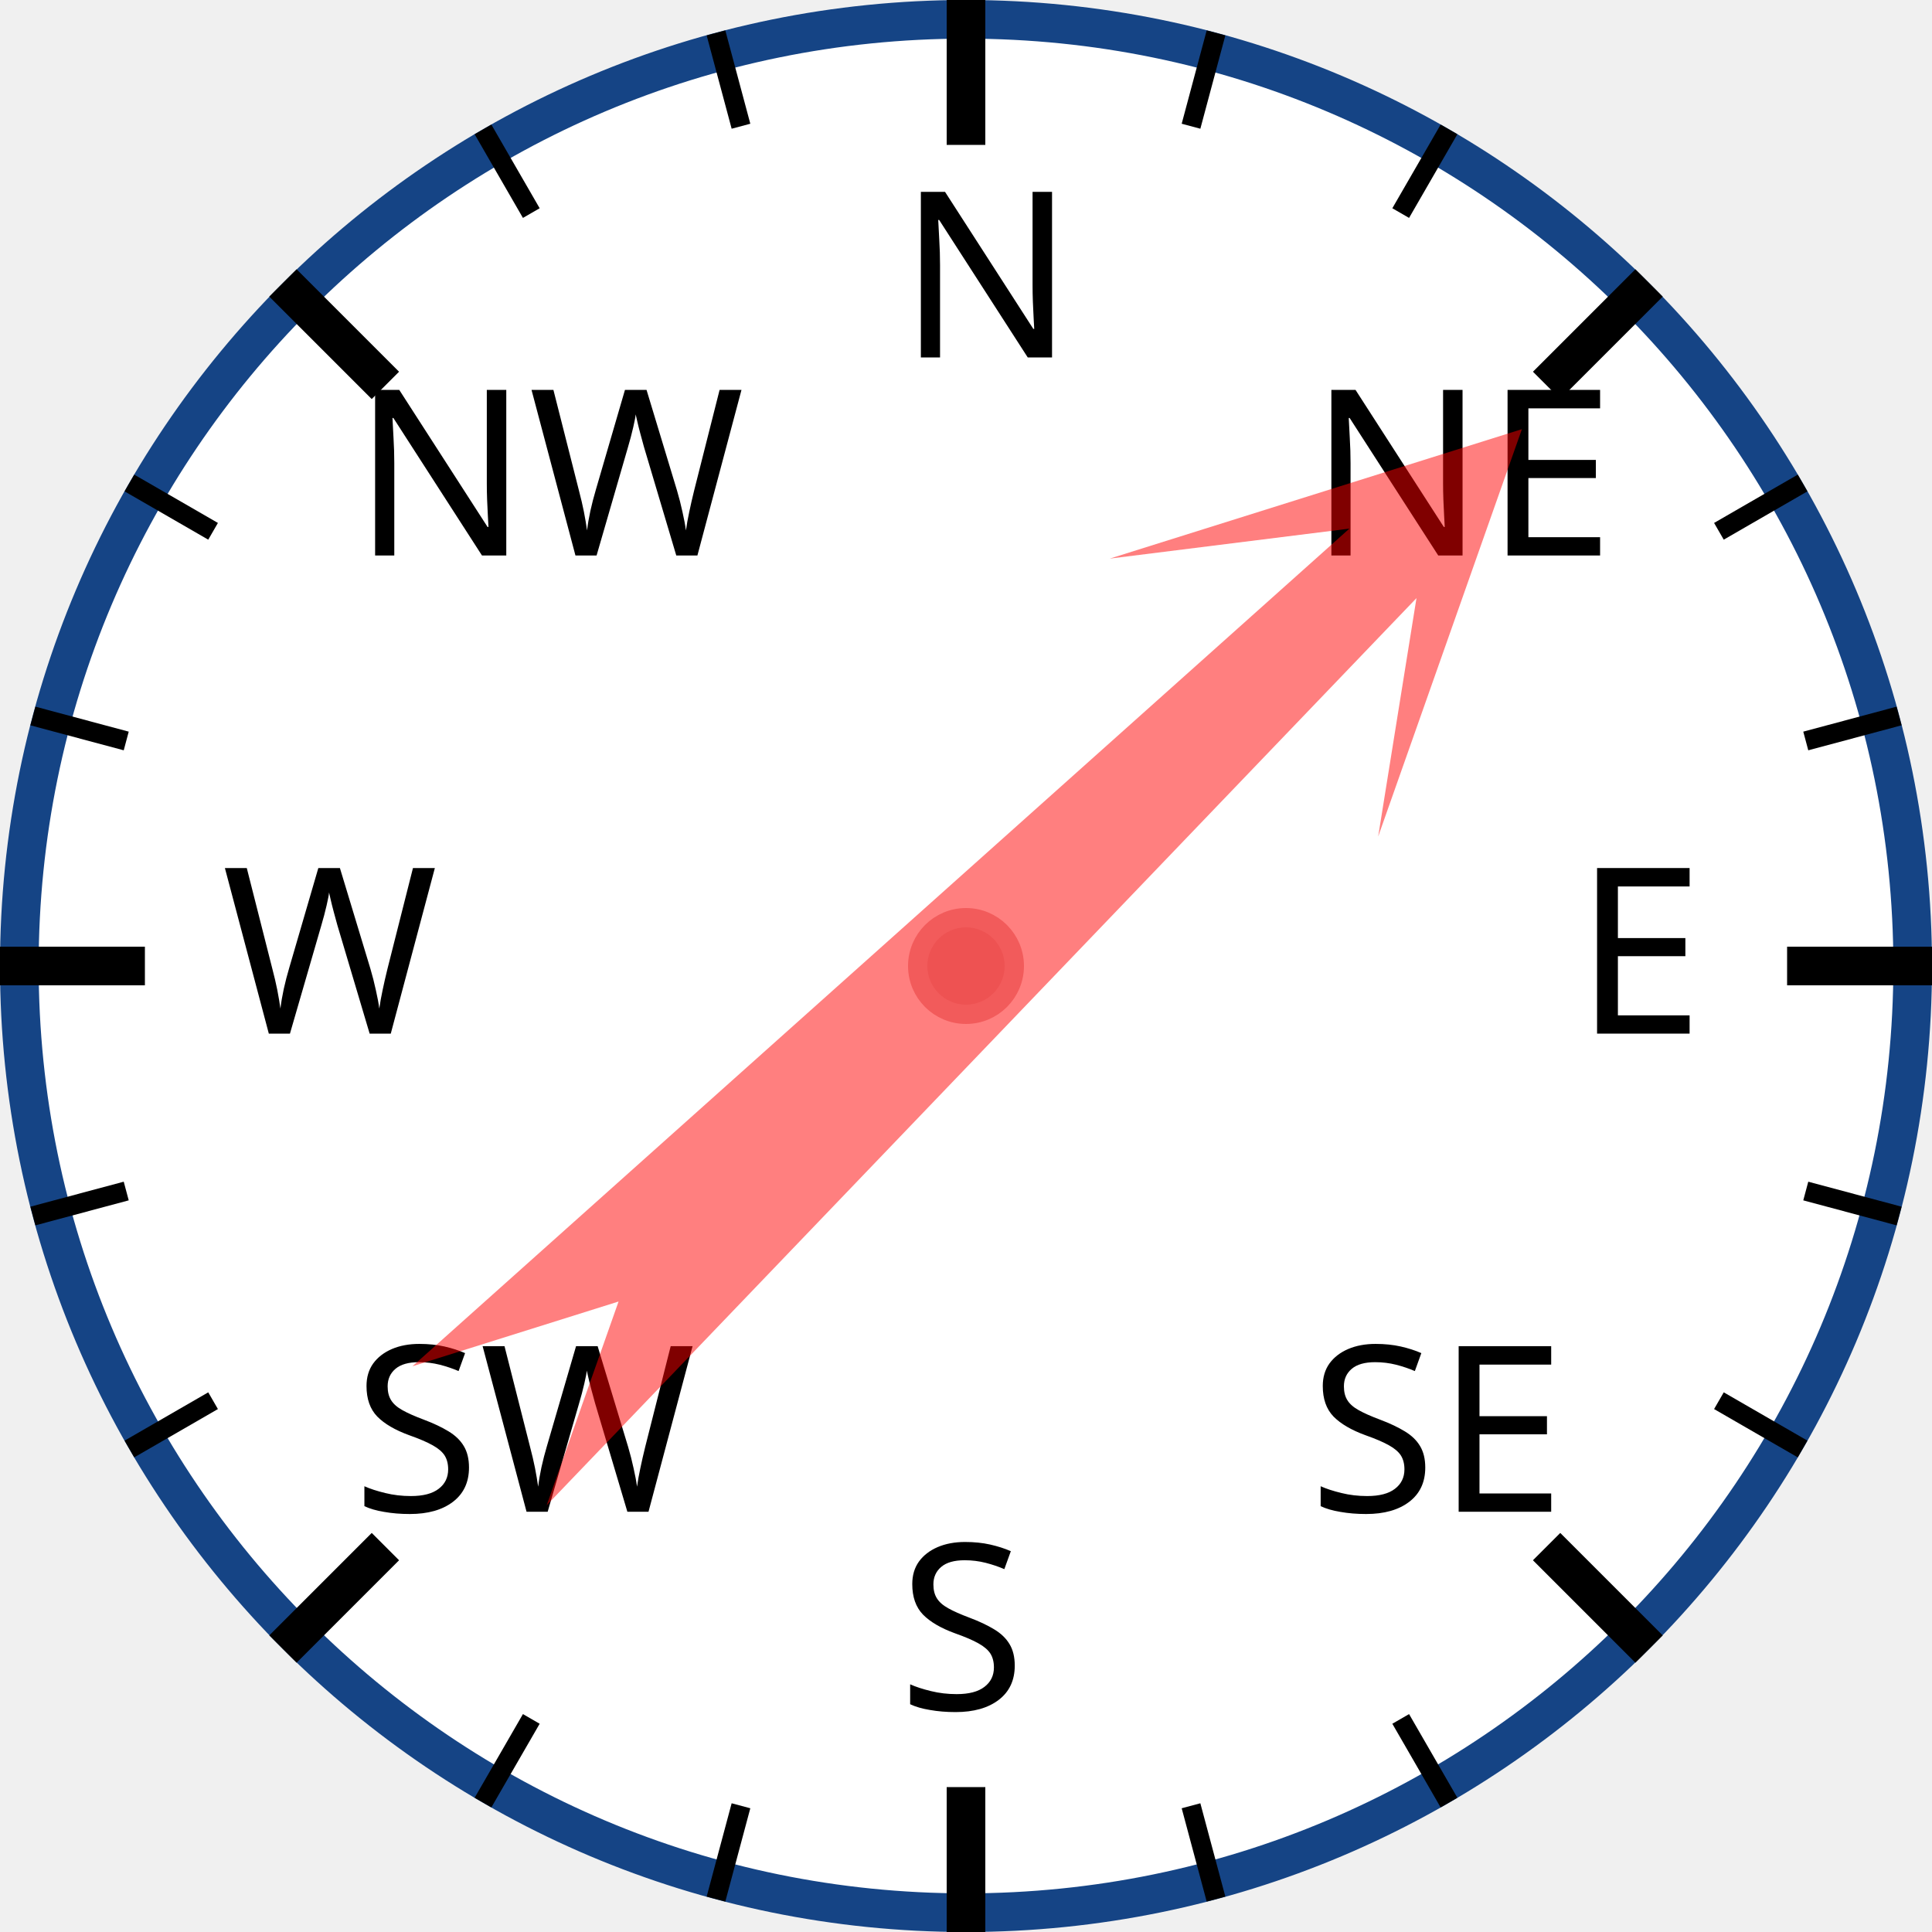
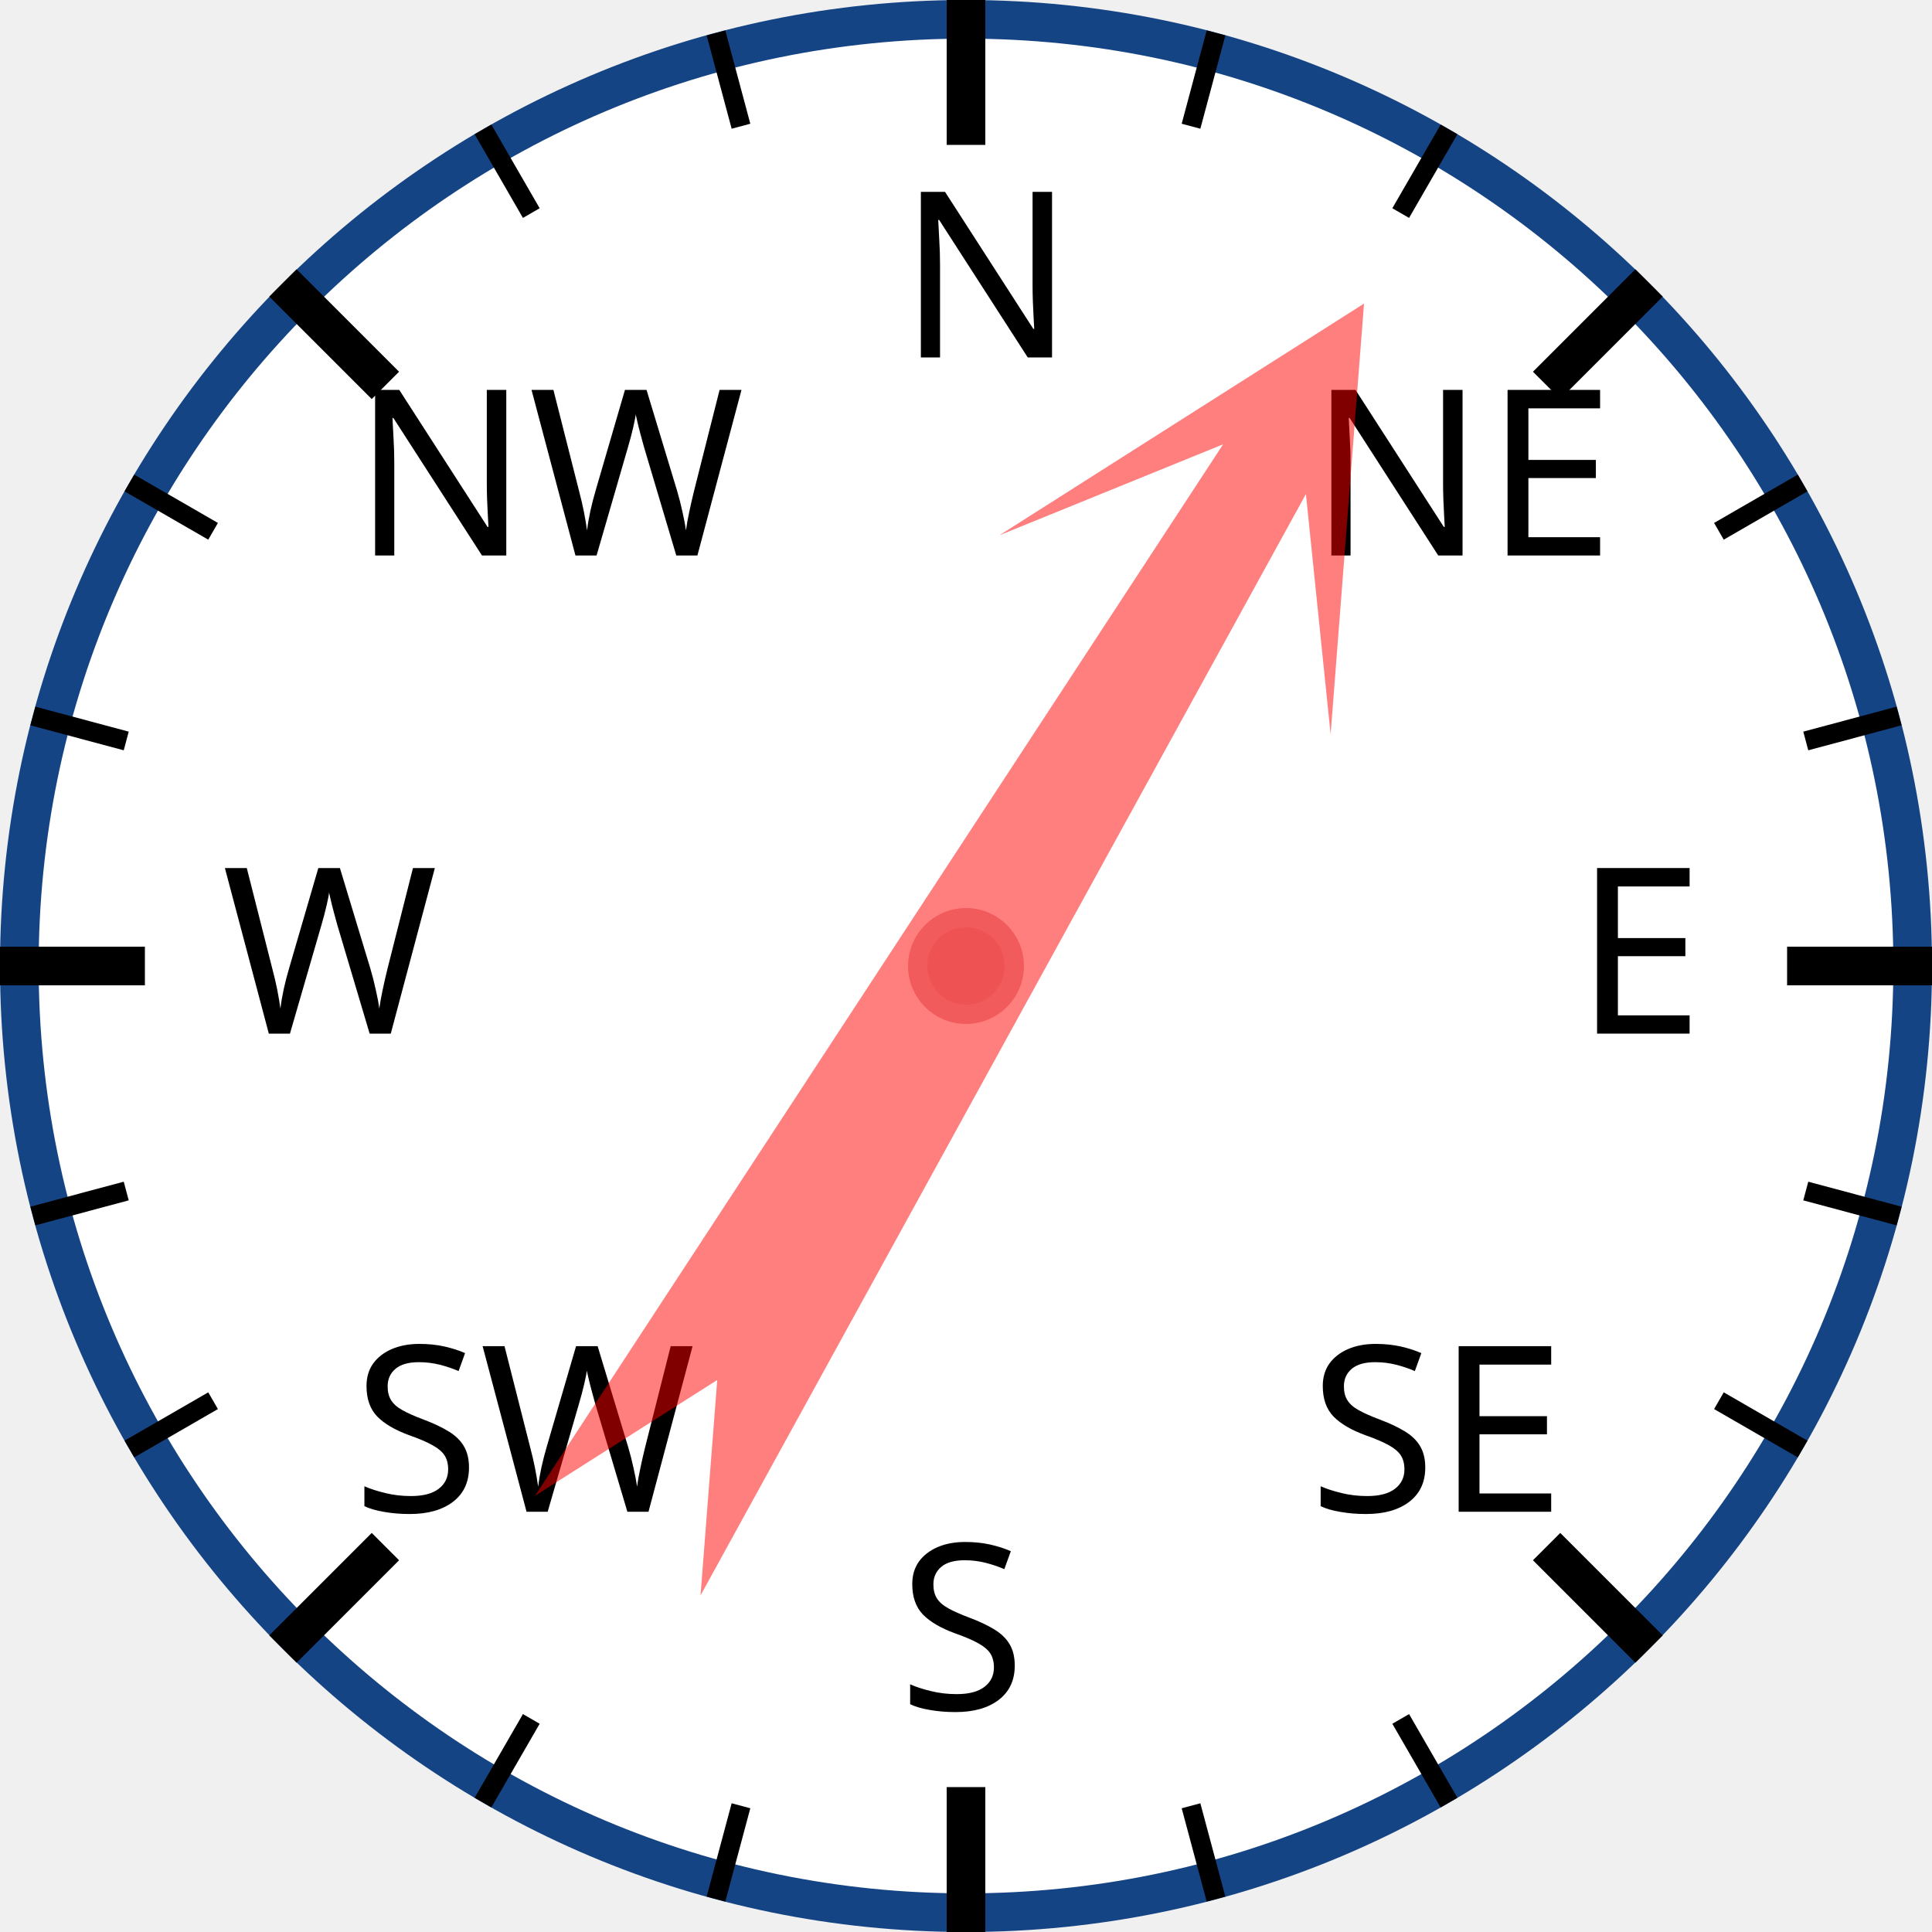
<svg xmlns="http://www.w3.org/2000/svg" width="120px" height="120px" viewBox="0 0 200 200">
  <circle cx="100" cy="100" r="98" style="fill: white; stroke: #154485; stroke-width: 4;" />
  <text x="93.0" y="37.0" style="font-family: sans-serif; font-size: 18pt;">N</text>
  <line x1="100.0" y1="0.0" x2="100.0" y2="15.0" style="stroke: black; stroke-width: 4;" />
  <line x1="74.118" y1="3.407" x2="76.706" y2="13.067" style="stroke: black; stroke-width: 2;" />
  <line x1="50" y1="13.397" x2="55" y2="22.058" style="stroke: black; stroke-width: 2;" />
  <text x="36.503" y="57.503" style="font-family: sans-serif; font-size: 18pt;">NW</text>
  <line x1="29.289" y1="29.289" x2="39.896" y2="39.896" style="stroke: black; stroke-width: 4;" />
  <line x1="13.397" y1="50" x2="22.058" y2="55" style="stroke: black; stroke-width: 2;" />
  <line x1="3.407" y1="74.118" x2="13.067" y2="76.706" style="stroke: black; stroke-width: 2;" />
  <text x="23.0" y="107.0" style="font-family: sans-serif; font-size: 18pt;">W</text>
  <line x1="0.0" y1="100.0" x2="15.0" y2="100.0" style="stroke: black; stroke-width: 4;" />
  <line x1="3.407" y1="125.882" x2="13.067" y2="123.294" style="stroke: black; stroke-width: 2;" />
  <line x1="13.397" y1="150" x2="22.058" y2="145" style="stroke: black; stroke-width: 2;" />
  <text x="36.503" y="156.497" style="font-family: sans-serif; font-size: 18pt;">SW</text>
  <line x1="29.289" y1="170.711" x2="39.896" y2="160.104" style="stroke: black; stroke-width: 4;" />
  <line x1="50" y1="186.603" x2="55" y2="177.942" style="stroke: black; stroke-width: 2;" />
  <line x1="74.118" y1="196.593" x2="76.706" y2="186.933" style="stroke: black; stroke-width: 2;" />
  <text x="93" y="177.0" style="font-family: sans-serif; font-size: 18pt;">S</text>
  <line x1="100" y1="200.0" x2="100" y2="185.0" style="stroke: black; stroke-width: 4;" />
  <line x1="125.882" y1="196.593" x2="123.294" y2="186.933" style="stroke: black; stroke-width: 2;" />
  <line x1="150.0" y1="186.603" x2="145.0" y2="177.942" style="stroke: black; stroke-width: 2;" />
  <text x="135.497" y="156.497" style="font-family: sans-serif; font-size: 18pt;">SE</text>
  <line x1="170.711" y1="170.711" x2="160.104" y2="160.104" style="stroke: black; stroke-width: 4;" />
  <line x1="186.603" y1="150" x2="177.942" y2="145" style="stroke: black; stroke-width: 2;" />
  <line x1="196.593" y1="125.882" x2="186.933" y2="123.294" style="stroke: black; stroke-width: 2;" />
  <text x="163.0" y="107" style="font-family: sans-serif; font-size: 18pt;">E</text>
  <line x1="200.0" y1="100" x2="185.0" y2="100" style="stroke: black; stroke-width: 4;" />
  <line x1="196.593" y1="74.118" x2="186.933" y2="76.706" style="stroke: black; stroke-width: 2;" />
  <line x1="186.603" y1="50" x2="177.942" y2="55" style="stroke: black; stroke-width: 2;" />
  <text x="135.497" y="57.503" style="font-family: sans-serif; font-size: 18pt;">NE</text>
  <line x1="170.711" y1="29.289" x2="160.104" y2="39.896" style="stroke: black; stroke-width: 4;" />
  <line x1="150" y1="13.397" x2="145" y2="22.058" style="stroke: black; stroke-width: 2;" />
  <line x1="125.882" y1="3.407" x2="123.294" y2="13.067" style="stroke: black; stroke-width: 2;" />
-   <polygon points="100 20 120 60 105 40 110 170 100 150 90 170 95 40 80 60" style="fill: red; fill-opacity: 0.5;" transform="rotate(46,100,100)" />
+   <polygon points="100 20 120 60 105 40 110 170 100 150 90 170 95 40 80 60" style="fill: red; fill-opacity: 0.5;" transform="rotate(31,100,100)" />
  <circle cx="100" cy="100" r="5" style="fill: #EE5252; stroke: #F25B5B; stroke-width: 2;" />
</svg>
